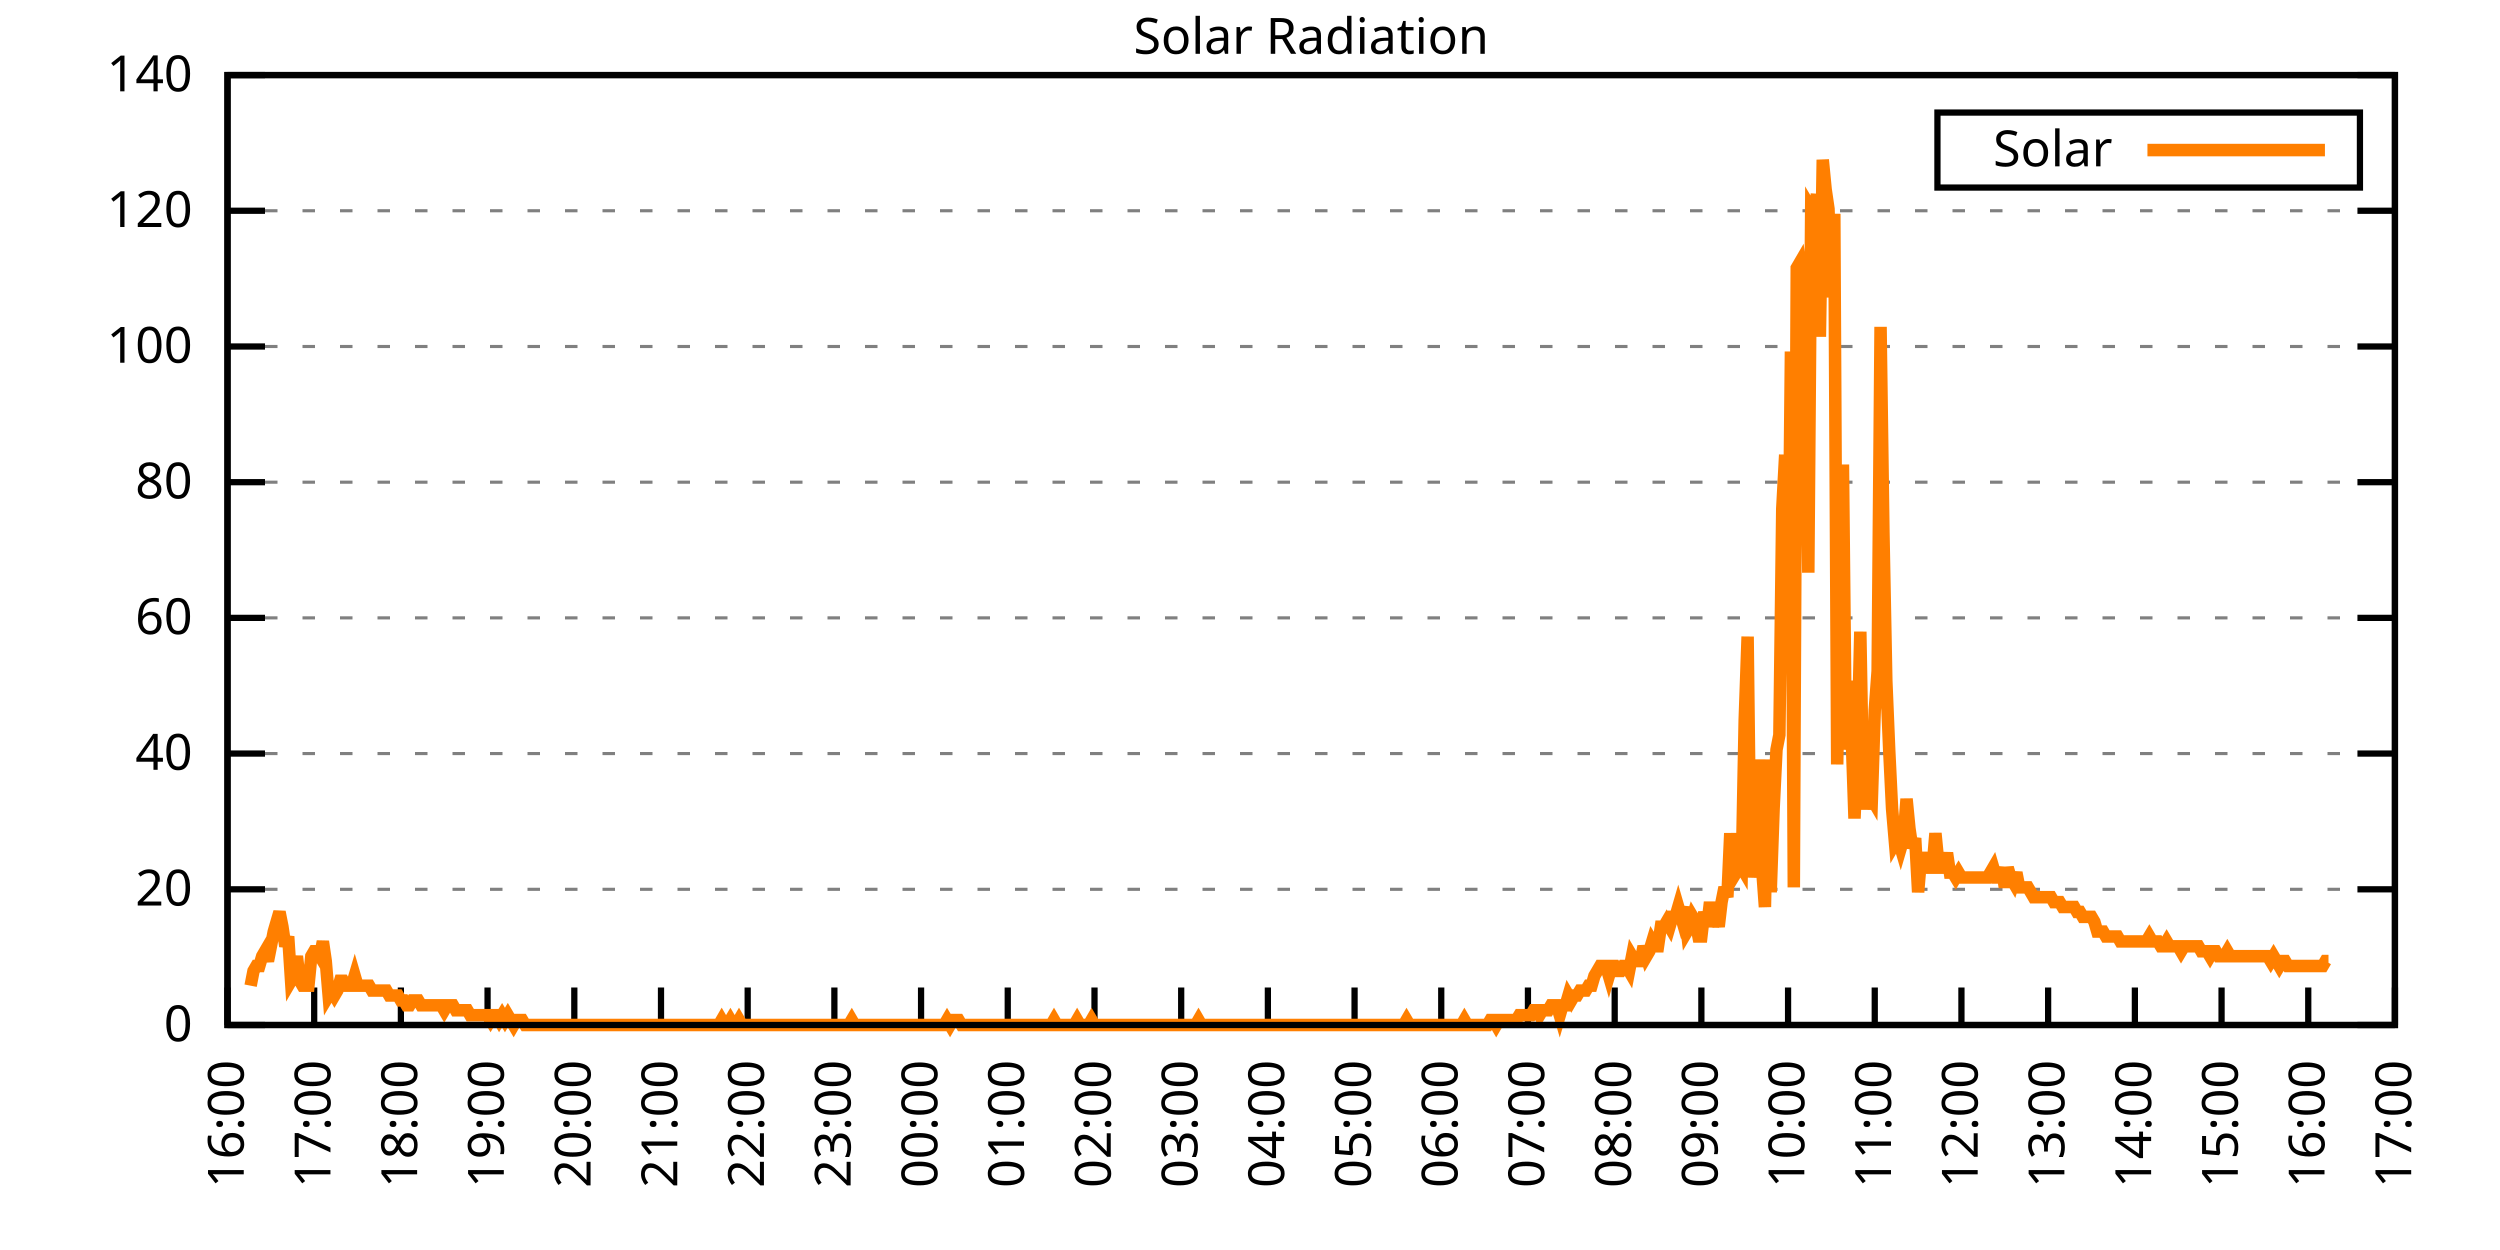
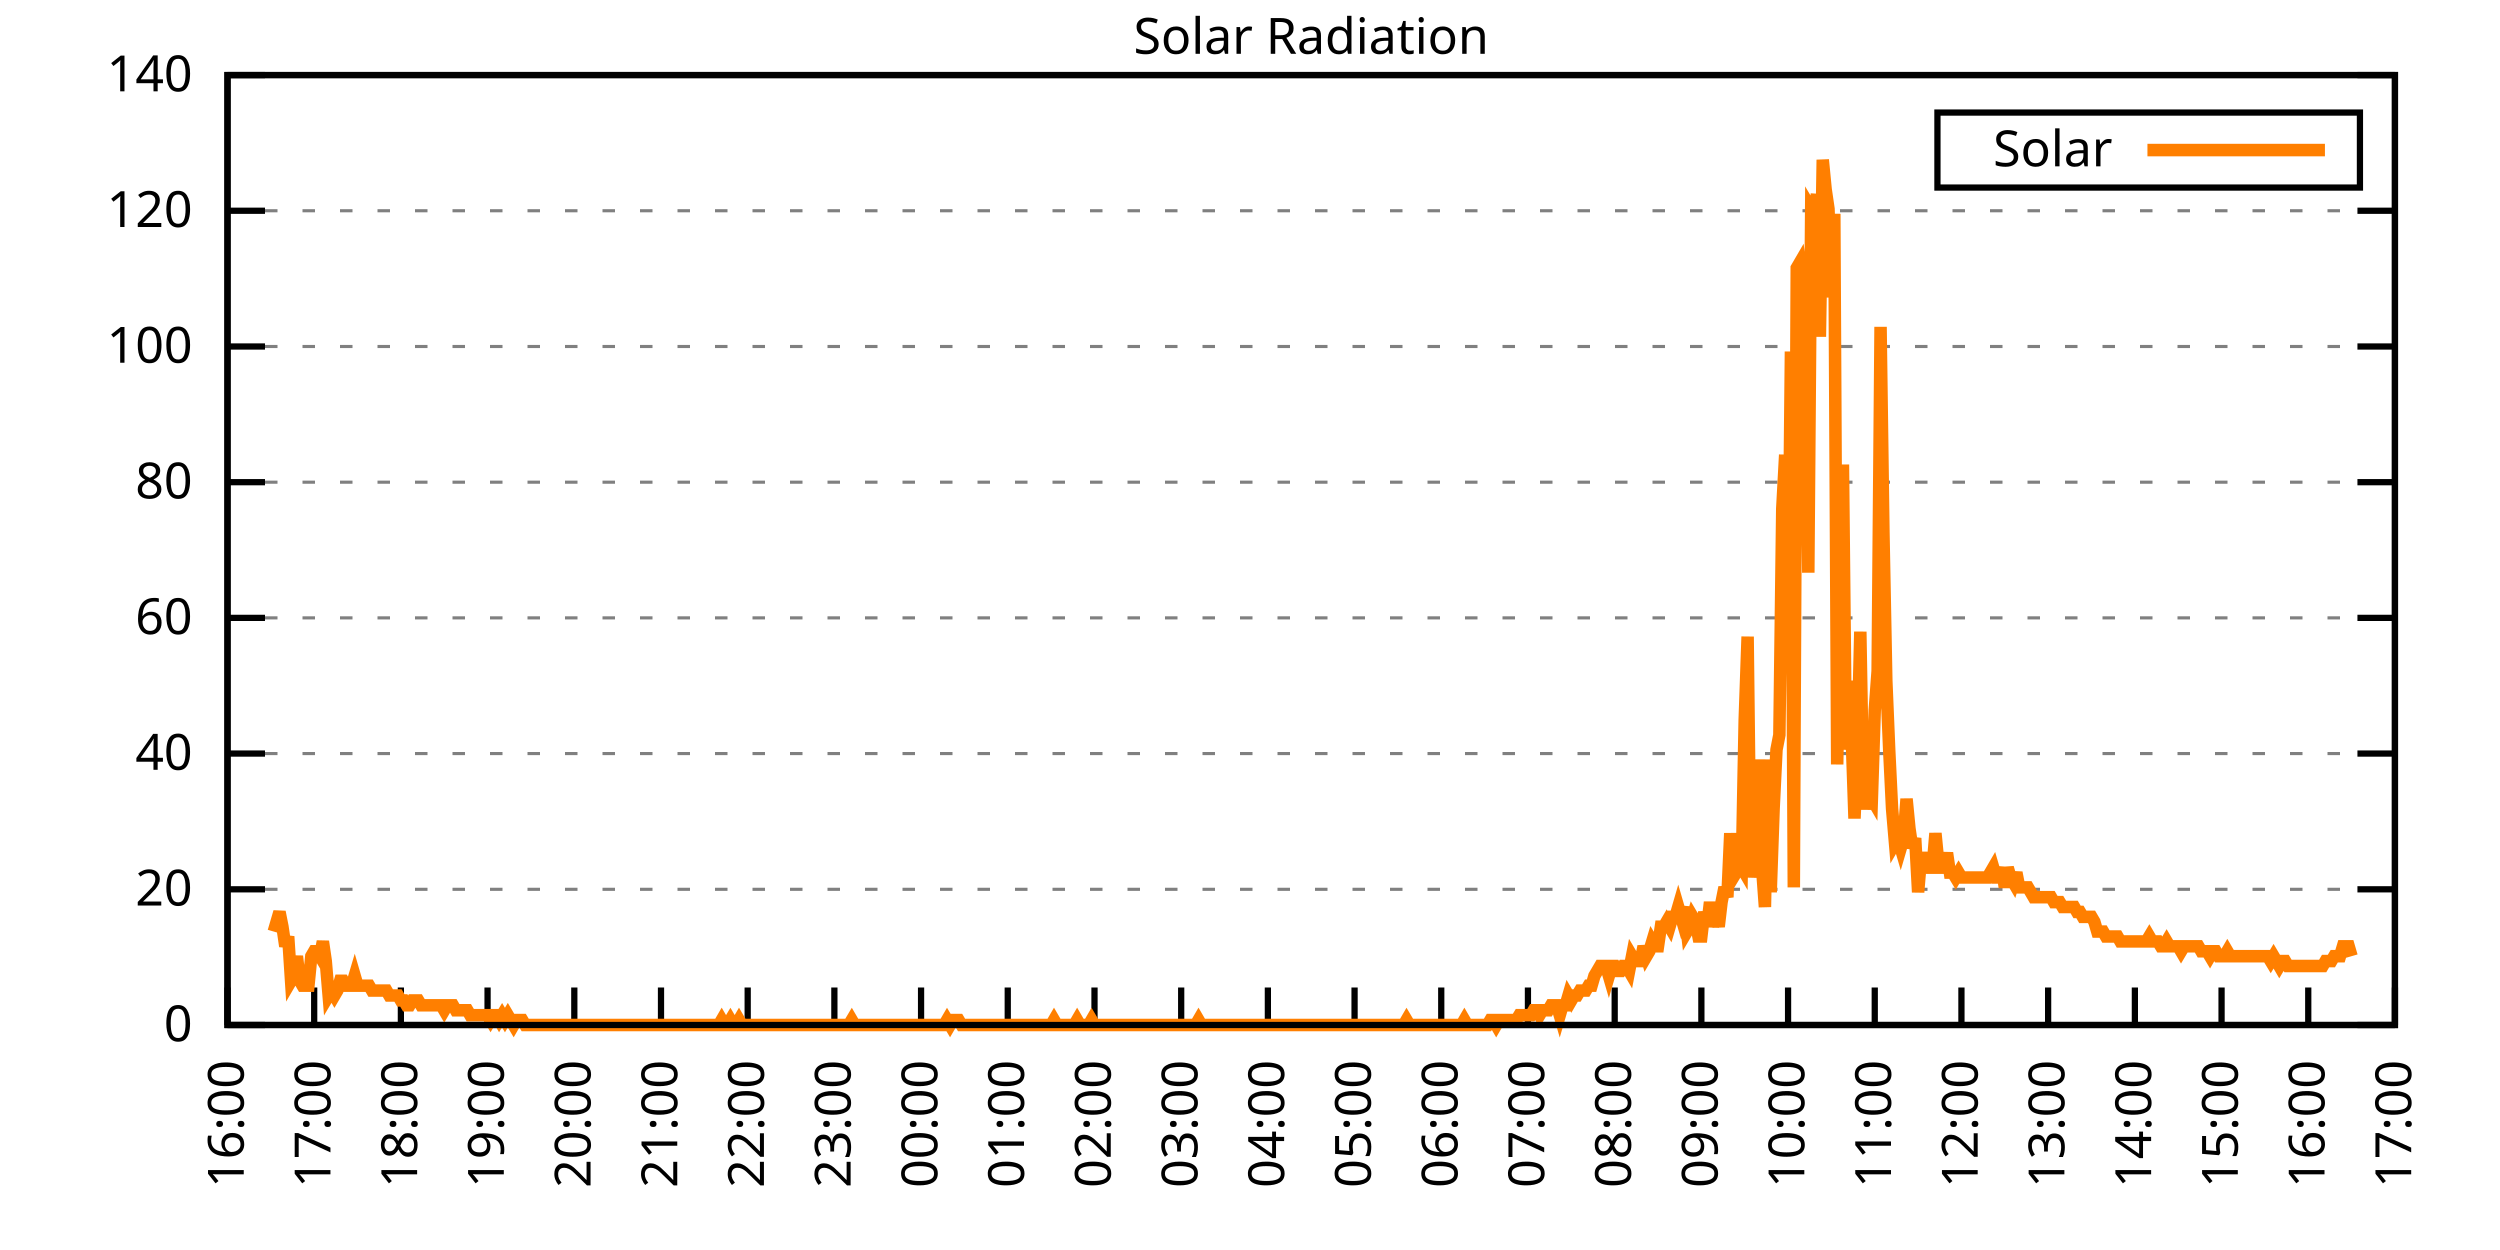
<svg xmlns="http://www.w3.org/2000/svg" xmlns:xlink="http://www.w3.org/1999/xlink" width="400" height="200" viewBox="0 0 400 200">
  <g id="gnuplot_canvas">
    <rect x="0" y="0" width="400" height="200" fill="none" />
    <defs>
      <circle id="gpDot" r="0.5" stroke-width="0.5" stroke="currentColor" />
      <path id="gpPt0" stroke-width="0.333" stroke="currentColor" d="M-1,0 h2 M0,-1 v2" />
      <path id="gpPt1" stroke-width="0.333" stroke="currentColor" d="M-1,-1 L1,1 M1,-1 L-1,1" />
      <path id="gpPt2" stroke-width="0.333" stroke="currentColor" d="M-1,0 L1,0 M0,-1 L0,1 M-1,-1 L1,1 M-1,1 L1,-1" />
      <rect id="gpPt3" stroke-width="0.333" stroke="currentColor" x="-1" y="-1" width="2" height="2" />
      <rect id="gpPt4" stroke-width="0.333" stroke="currentColor" fill="currentColor" x="-1" y="-1" width="2" height="2" />
      <circle id="gpPt5" stroke-width="0.333" stroke="currentColor" cx="0" cy="0" r="1" />
      <use xlink:href="#gpPt5" id="gpPt6" fill="currentColor" stroke="none" />
      <path id="gpPt7" stroke-width="0.333" stroke="currentColor" d="M0,-1.33 L-1.33,0.67 L1.33,0.67 z" />
      <use xlink:href="#gpPt7" id="gpPt8" fill="currentColor" stroke="none" />
      <use xlink:href="#gpPt7" id="gpPt9" stroke="currentColor" transform="rotate(180)" />
      <use xlink:href="#gpPt9" id="gpPt10" fill="currentColor" stroke="none" />
      <use xlink:href="#gpPt3" id="gpPt11" stroke="currentColor" transform="rotate(45)" />
      <use xlink:href="#gpPt11" id="gpPt12" fill="currentColor" stroke="none" />
      <path id="gpPt13" stroke-width="0.333" stroke="currentColor" d="M0,1.330 L1.265,0.411 L0.782,-1.067 L-0.782,-1.076 L-1.265,0.411 z" />
      <use xlink:href="#gpPt13" id="gpPt14" fill="currentColor" stroke="none" />
      <filter id="textbox" filterUnits="objectBoundingBox" x="0" y="0" height="1" width="1">
        <feFlood flood-color="white" flood-opacity="1" result="bgnd" />
        <feComposite in="SourceGraphic" in2="bgnd" operator="atop" />
      </filter>
      <filter id="greybox" filterUnits="objectBoundingBox" x="0" y="0" height="1" width="1">
        <feFlood flood-color="lightgrey" flood-opacity="1" result="grey" />
        <feComposite in="SourceGraphic" in2="grey" operator="atop" />
      </filter>
    </defs>
    <g fill="none" color="white" stroke="currentColor" stroke-width="1.00" stroke-linecap="butt" stroke-linejoin="miter">
</g>
    <g fill="none" color="black" stroke="currentColor" stroke-width="1.00" stroke-linecap="butt" stroke-linejoin="miter">
      <g stroke="none" shape-rendering="crispEdges">
        <polygon fill="rgb(255, 255, 255)" points="36.40,164.00 383.18,164.00 383.18,12.02 36.40,12.02 " />
      </g>
    </g>
    <g fill="none" color="black" stroke="currentColor" stroke-width="1.00" stroke-linecap="butt" stroke-linejoin="miter">
</g>
    <g fill="none" color="black" stroke="black" stroke-width="0.50" stroke-linecap="butt" stroke-linejoin="miter">
</g>
    <g fill="none" color="gray" stroke="currentColor" stroke-width="0.50" stroke-linecap="butt" stroke-linejoin="miter">
      <path stroke="gray" stroke-dasharray="2,4" class="gridline" d="M36.40,164.00 L383.19,164.00  " />
    </g>
    <g fill="none" color="gray" stroke="gray" stroke-width="1.00" stroke-linecap="butt" stroke-linejoin="miter">
</g>
    <g fill="none" color="black" stroke="currentColor" stroke-width="1.00" stroke-linecap="butt" stroke-linejoin="miter">
      <path stroke="black" d="M36.40,164.00 L42.40,164.00 M383.19,164.00 L377.19,164.00  " />
      <g transform="translate(30.80,166.60)" stroke="none" fill="black" font-family="Sans" font-size="8.00" text-anchor="end">
        <text>
          <tspan font-family="Sans"> 0</tspan>
        </text>
      </g>
    </g>
    <g fill="none" color="black" stroke="currentColor" stroke-width="1.00" stroke-linecap="butt" stroke-linejoin="miter">
</g>
    <g fill="none" color="black" stroke="black" stroke-width="0.50" stroke-linecap="butt" stroke-linejoin="miter">
</g>
    <g fill="none" color="gray" stroke="currentColor" stroke-width="0.50" stroke-linecap="butt" stroke-linejoin="miter">
      <path stroke="gray" stroke-dasharray="2,4" class="gridline" d="M36.40,142.29 L383.19,142.29  " />
    </g>
    <g fill="none" color="gray" stroke="gray" stroke-width="1.00" stroke-linecap="butt" stroke-linejoin="miter">
</g>
    <g fill="none" color="black" stroke="currentColor" stroke-width="1.00" stroke-linecap="butt" stroke-linejoin="miter">
      <path stroke="black" d="M36.40,142.29 L42.40,142.29 M383.19,142.29 L377.19,142.29  " />
      <g transform="translate(30.80,144.89)" stroke="none" fill="black" font-family="Sans" font-size="8.00" text-anchor="end">
        <text>
          <tspan font-family="Sans"> 20</tspan>
        </text>
      </g>
    </g>
    <g fill="none" color="black" stroke="currentColor" stroke-width="1.00" stroke-linecap="butt" stroke-linejoin="miter">
</g>
    <g fill="none" color="black" stroke="black" stroke-width="0.50" stroke-linecap="butt" stroke-linejoin="miter">
</g>
    <g fill="none" color="gray" stroke="currentColor" stroke-width="0.50" stroke-linecap="butt" stroke-linejoin="miter">
      <path stroke="gray" stroke-dasharray="2,4" class="gridline" d="M36.40,120.57 L383.19,120.57  " />
    </g>
    <g fill="none" color="gray" stroke="gray" stroke-width="1.00" stroke-linecap="butt" stroke-linejoin="miter">
</g>
    <g fill="none" color="black" stroke="currentColor" stroke-width="1.00" stroke-linecap="butt" stroke-linejoin="miter">
      <path stroke="black" d="M36.40,120.57 L42.40,120.57 M383.19,120.57 L377.19,120.57  " />
      <g transform="translate(30.80,123.17)" stroke="none" fill="black" font-family="Sans" font-size="8.00" text-anchor="end">
        <text>
          <tspan font-family="Sans"> 40</tspan>
        </text>
      </g>
    </g>
    <g fill="none" color="black" stroke="currentColor" stroke-width="1.00" stroke-linecap="butt" stroke-linejoin="miter">
</g>
    <g fill="none" color="black" stroke="black" stroke-width="0.50" stroke-linecap="butt" stroke-linejoin="miter">
</g>
    <g fill="none" color="gray" stroke="currentColor" stroke-width="0.50" stroke-linecap="butt" stroke-linejoin="miter">
      <path stroke="gray" stroke-dasharray="2,4" class="gridline" d="M36.40,98.86 L383.19,98.86  " />
    </g>
    <g fill="none" color="gray" stroke="gray" stroke-width="1.00" stroke-linecap="butt" stroke-linejoin="miter">
</g>
    <g fill="none" color="black" stroke="currentColor" stroke-width="1.00" stroke-linecap="butt" stroke-linejoin="miter">
      <path stroke="black" d="M36.40,98.86 L42.40,98.86 M383.19,98.86 L377.19,98.86  " />
      <g transform="translate(30.80,101.46)" stroke="none" fill="black" font-family="Sans" font-size="8.00" text-anchor="end">
        <text>
          <tspan font-family="Sans"> 60</tspan>
        </text>
      </g>
    </g>
    <g fill="none" color="black" stroke="currentColor" stroke-width="1.00" stroke-linecap="butt" stroke-linejoin="miter">
</g>
    <g fill="none" color="black" stroke="black" stroke-width="0.50" stroke-linecap="butt" stroke-linejoin="miter">
</g>
    <g fill="none" color="gray" stroke="currentColor" stroke-width="0.50" stroke-linecap="butt" stroke-linejoin="miter">
      <path stroke="gray" stroke-dasharray="2,4" class="gridline" d="M36.40,77.15 L383.19,77.15  " />
    </g>
    <g fill="none" color="gray" stroke="gray" stroke-width="1.00" stroke-linecap="butt" stroke-linejoin="miter">
</g>
    <g fill="none" color="black" stroke="currentColor" stroke-width="1.00" stroke-linecap="butt" stroke-linejoin="miter">
      <path stroke="black" d="M36.40,77.15 L42.40,77.15 M383.19,77.15 L377.19,77.15  " />
      <g transform="translate(30.80,79.75)" stroke="none" fill="black" font-family="Sans" font-size="8.00" text-anchor="end">
        <text>
          <tspan font-family="Sans"> 80</tspan>
        </text>
      </g>
    </g>
    <g fill="none" color="black" stroke="currentColor" stroke-width="1.00" stroke-linecap="butt" stroke-linejoin="miter">
</g>
    <g fill="none" color="black" stroke="black" stroke-width="0.50" stroke-linecap="butt" stroke-linejoin="miter">
</g>
    <g fill="none" color="gray" stroke="currentColor" stroke-width="0.50" stroke-linecap="butt" stroke-linejoin="miter">
      <path stroke="gray" stroke-dasharray="2,4" class="gridline" d="M36.40,55.44 L383.19,55.44  " />
    </g>
    <g fill="none" color="gray" stroke="gray" stroke-width="1.00" stroke-linecap="butt" stroke-linejoin="miter">
</g>
    <g fill="none" color="black" stroke="currentColor" stroke-width="1.00" stroke-linecap="butt" stroke-linejoin="miter">
      <path stroke="black" d="M36.40,55.44 L42.40,55.44 M383.19,55.44 L377.19,55.44  " />
      <g transform="translate(30.80,58.04)" stroke="none" fill="black" font-family="Sans" font-size="8.00" text-anchor="end">
        <text>
          <tspan font-family="Sans"> 100</tspan>
        </text>
      </g>
    </g>
    <g fill="none" color="black" stroke="currentColor" stroke-width="1.00" stroke-linecap="butt" stroke-linejoin="miter">
</g>
    <g fill="none" color="black" stroke="black" stroke-width="0.50" stroke-linecap="butt" stroke-linejoin="miter">
</g>
    <g fill="none" color="gray" stroke="currentColor" stroke-width="0.50" stroke-linecap="butt" stroke-linejoin="miter">
      <path stroke="gray" stroke-dasharray="2,4" class="gridline" d="M36.40,33.72 L383.19,33.72  " />
    </g>
    <g fill="none" color="gray" stroke="gray" stroke-width="1.00" stroke-linecap="butt" stroke-linejoin="miter">
</g>
    <g fill="none" color="black" stroke="currentColor" stroke-width="1.00" stroke-linecap="butt" stroke-linejoin="miter">
      <path stroke="black" d="M36.40,33.72 L42.40,33.72 M383.19,33.72 L377.19,33.72  " />
      <g transform="translate(30.80,36.32)" stroke="none" fill="black" font-family="Sans" font-size="8.00" text-anchor="end">
        <text>
          <tspan font-family="Sans"> 120</tspan>
        </text>
      </g>
    </g>
    <g fill="none" color="black" stroke="currentColor" stroke-width="1.00" stroke-linecap="butt" stroke-linejoin="miter">
</g>
    <g fill="none" color="black" stroke="black" stroke-width="0.50" stroke-linecap="butt" stroke-linejoin="miter">
</g>
    <g fill="none" color="gray" stroke="currentColor" stroke-width="0.50" stroke-linecap="butt" stroke-linejoin="miter">
      <path stroke="gray" stroke-dasharray="2,4" class="gridline" d="M36.40,12.01 L383.19,12.01  " />
    </g>
    <g fill="none" color="gray" stroke="gray" stroke-width="1.00" stroke-linecap="butt" stroke-linejoin="miter">
</g>
    <g fill="none" color="black" stroke="currentColor" stroke-width="1.00" stroke-linecap="butt" stroke-linejoin="miter">
      <path stroke="black" d="M36.40,12.01 L42.40,12.01 M383.19,12.01 L377.19,12.01  " />
      <g transform="translate(30.80,14.61)" stroke="none" fill="black" font-family="Sans" font-size="8.00" text-anchor="end">
        <text>
          <tspan font-family="Sans"> 140</tspan>
        </text>
      </g>
    </g>
    <g fill="none" color="black" stroke="currentColor" stroke-width="1.00" stroke-linecap="butt" stroke-linejoin="miter">
      <path stroke="black" d="M36.40,164.00 L36.40,158.00  " />
      <g transform="translate(39.00,169.60) rotate(270.00)" stroke="none" fill="black" font-family="Sans" font-size="8.00" text-anchor="end">
        <text>
          <tspan font-family="Sans">16:00</tspan>
        </text>
      </g>
    </g>
    <g fill="none" color="black" stroke="currentColor" stroke-width="1.00" stroke-linecap="butt" stroke-linejoin="miter">
      <path stroke="black" d="M50.27,164.00 L50.27,158.00  " />
      <g transform="translate(52.87,169.60) rotate(270.00)" stroke="none" fill="black" font-family="Sans" font-size="8.00" text-anchor="end">
        <text>
          <tspan font-family="Sans">17:00</tspan>
        </text>
      </g>
    </g>
    <g fill="none" color="black" stroke="currentColor" stroke-width="1.00" stroke-linecap="butt" stroke-linejoin="miter">
      <path stroke="black" d="M64.14,164.00 L64.14,158.00  " />
      <g transform="translate(66.74,169.60) rotate(270.00)" stroke="none" fill="black" font-family="Sans" font-size="8.00" text-anchor="end">
        <text>
          <tspan font-family="Sans">18:00</tspan>
        </text>
      </g>
    </g>
    <g fill="none" color="black" stroke="currentColor" stroke-width="1.00" stroke-linecap="butt" stroke-linejoin="miter">
      <path stroke="black" d="M78.01,164.00 L78.01,158.00  " />
      <g transform="translate(80.61,169.60) rotate(270.00)" stroke="none" fill="black" font-family="Sans" font-size="8.00" text-anchor="end">
        <text>
          <tspan font-family="Sans">19:00</tspan>
        </text>
      </g>
    </g>
    <g fill="none" color="black" stroke="currentColor" stroke-width="1.00" stroke-linecap="butt" stroke-linejoin="miter">
      <path stroke="black" d="M91.89,164.00 L91.89,158.00  " />
      <g transform="translate(94.49,169.60) rotate(270.00)" stroke="none" fill="black" font-family="Sans" font-size="8.00" text-anchor="end">
        <text>
          <tspan font-family="Sans">20:00</tspan>
        </text>
      </g>
    </g>
    <g fill="none" color="black" stroke="currentColor" stroke-width="1.00" stroke-linecap="butt" stroke-linejoin="miter">
      <path stroke="black" d="M105.76,164.00 L105.76,158.00  " />
      <g transform="translate(108.36,169.60) rotate(270.00)" stroke="none" fill="black" font-family="Sans" font-size="8.00" text-anchor="end">
        <text>
          <tspan font-family="Sans">21:00</tspan>
        </text>
      </g>
    </g>
    <g fill="none" color="black" stroke="currentColor" stroke-width="1.00" stroke-linecap="butt" stroke-linejoin="miter">
      <path stroke="black" d="M119.63,164.00 L119.63,158.00  " />
      <g transform="translate(122.23,169.60) rotate(270.00)" stroke="none" fill="black" font-family="Sans" font-size="8.00" text-anchor="end">
        <text>
          <tspan font-family="Sans">22:00</tspan>
        </text>
      </g>
    </g>
    <g fill="none" color="black" stroke="currentColor" stroke-width="1.00" stroke-linecap="butt" stroke-linejoin="miter">
      <path stroke="black" d="M133.50,164.00 L133.50,158.00  " />
      <g transform="translate(136.10,169.60) rotate(270.00)" stroke="none" fill="black" font-family="Sans" font-size="8.00" text-anchor="end">
        <text>
          <tspan font-family="Sans">23:00</tspan>
        </text>
      </g>
    </g>
    <g fill="none" color="black" stroke="currentColor" stroke-width="1.00" stroke-linecap="butt" stroke-linejoin="miter">
      <path stroke="black" d="M147.37,164.00 L147.37,158.00  " />
      <g transform="translate(149.97,169.60) rotate(270.00)" stroke="none" fill="black" font-family="Sans" font-size="8.00" text-anchor="end">
        <text>
          <tspan font-family="Sans">00:00</tspan>
        </text>
      </g>
    </g>
    <g fill="none" color="black" stroke="currentColor" stroke-width="1.00" stroke-linecap="butt" stroke-linejoin="miter">
      <path stroke="black" d="M161.24,164.00 L161.24,158.00  " />
      <g transform="translate(163.84,169.60) rotate(270.00)" stroke="none" fill="black" font-family="Sans" font-size="8.00" text-anchor="end">
        <text>
          <tspan font-family="Sans">01:00</tspan>
        </text>
      </g>
    </g>
    <g fill="none" color="black" stroke="currentColor" stroke-width="1.00" stroke-linecap="butt" stroke-linejoin="miter">
      <path stroke="black" d="M175.12,164.00 L175.12,158.00  " />
      <g transform="translate(177.72,169.60) rotate(270.00)" stroke="none" fill="black" font-family="Sans" font-size="8.00" text-anchor="end">
        <text>
          <tspan font-family="Sans">02:00</tspan>
        </text>
      </g>
    </g>
    <g fill="none" color="black" stroke="currentColor" stroke-width="1.00" stroke-linecap="butt" stroke-linejoin="miter">
      <path stroke="black" d="M188.99,164.00 L188.99,158.00  " />
      <g transform="translate(191.59,169.60) rotate(270.00)" stroke="none" fill="black" font-family="Sans" font-size="8.00" text-anchor="end">
        <text>
          <tspan font-family="Sans">03:00</tspan>
        </text>
      </g>
    </g>
    <g fill="none" color="black" stroke="currentColor" stroke-width="1.00" stroke-linecap="butt" stroke-linejoin="miter">
      <path stroke="black" d="M202.86,164.00 L202.86,158.00  " />
      <g transform="translate(205.46,169.60) rotate(270.00)" stroke="none" fill="black" font-family="Sans" font-size="8.00" text-anchor="end">
        <text>
          <tspan font-family="Sans">04:00</tspan>
        </text>
      </g>
    </g>
    <g fill="none" color="black" stroke="currentColor" stroke-width="1.00" stroke-linecap="butt" stroke-linejoin="miter">
      <path stroke="black" d="M216.73,164.00 L216.73,158.00  " />
      <g transform="translate(219.33,169.60) rotate(270.00)" stroke="none" fill="black" font-family="Sans" font-size="8.00" text-anchor="end">
        <text>
          <tspan font-family="Sans">05:00</tspan>
        </text>
      </g>
    </g>
    <g fill="none" color="black" stroke="currentColor" stroke-width="1.00" stroke-linecap="butt" stroke-linejoin="miter">
      <path stroke="black" d="M230.60,164.00 L230.60,158.00  " />
      <g transform="translate(233.20,169.60) rotate(270.00)" stroke="none" fill="black" font-family="Sans" font-size="8.00" text-anchor="end">
        <text>
          <tspan font-family="Sans">06:00</tspan>
        </text>
      </g>
    </g>
    <g fill="none" color="black" stroke="currentColor" stroke-width="1.00" stroke-linecap="butt" stroke-linejoin="miter">
      <path stroke="black" d="M244.47,164.00 L244.47,158.00  " />
      <g transform="translate(247.07,169.60) rotate(270.00)" stroke="none" fill="black" font-family="Sans" font-size="8.00" text-anchor="end">
        <text>
          <tspan font-family="Sans">07:00</tspan>
        </text>
      </g>
    </g>
    <g fill="none" color="black" stroke="currentColor" stroke-width="1.00" stroke-linecap="butt" stroke-linejoin="miter">
      <path stroke="black" d="M258.35,164.00 L258.35,158.00  " />
      <g transform="translate(260.95,169.60) rotate(270.00)" stroke="none" fill="black" font-family="Sans" font-size="8.00" text-anchor="end">
        <text>
          <tspan font-family="Sans">08:00</tspan>
        </text>
      </g>
    </g>
    <g fill="none" color="black" stroke="currentColor" stroke-width="1.00" stroke-linecap="butt" stroke-linejoin="miter">
      <path stroke="black" d="M272.22,164.00 L272.22,158.00  " />
      <g transform="translate(274.82,169.60) rotate(270.00)" stroke="none" fill="black" font-family="Sans" font-size="8.00" text-anchor="end">
        <text>
          <tspan font-family="Sans">09:00</tspan>
        </text>
      </g>
    </g>
    <g fill="none" color="black" stroke="currentColor" stroke-width="1.00" stroke-linecap="butt" stroke-linejoin="miter">
      <path stroke="black" d="M286.09,164.00 L286.09,158.00  " />
      <g transform="translate(288.69,169.60) rotate(270.00)" stroke="none" fill="black" font-family="Sans" font-size="8.00" text-anchor="end">
        <text>
          <tspan font-family="Sans">10:00</tspan>
        </text>
      </g>
    </g>
    <g fill="none" color="black" stroke="currentColor" stroke-width="1.00" stroke-linecap="butt" stroke-linejoin="miter">
      <path stroke="black" d="M299.96,164.00 L299.96,158.00  " />
      <g transform="translate(302.56,169.60) rotate(270.00)" stroke="none" fill="black" font-family="Sans" font-size="8.00" text-anchor="end">
        <text>
          <tspan font-family="Sans">11:00</tspan>
        </text>
      </g>
    </g>
    <g fill="none" color="black" stroke="currentColor" stroke-width="1.00" stroke-linecap="butt" stroke-linejoin="miter">
      <path stroke="black" d="M313.83,164.00 L313.83,158.00  " />
      <g transform="translate(316.43,169.60) rotate(270.00)" stroke="none" fill="black" font-family="Sans" font-size="8.00" text-anchor="end">
        <text>
          <tspan font-family="Sans">12:00</tspan>
        </text>
      </g>
    </g>
    <g fill="none" color="black" stroke="currentColor" stroke-width="1.00" stroke-linecap="butt" stroke-linejoin="miter">
      <path stroke="black" d="M327.70,164.00 L327.70,158.00  " />
      <g transform="translate(330.30,169.60) rotate(270.00)" stroke="none" fill="black" font-family="Sans" font-size="8.00" text-anchor="end">
        <text>
          <tspan font-family="Sans">13:00</tspan>
        </text>
      </g>
    </g>
    <g fill="none" color="black" stroke="currentColor" stroke-width="1.00" stroke-linecap="butt" stroke-linejoin="miter">
      <path stroke="black" d="M341.58,164.00 L341.58,158.00  " />
      <g transform="translate(344.18,169.60) rotate(270.00)" stroke="none" fill="black" font-family="Sans" font-size="8.00" text-anchor="end">
        <text>
          <tspan font-family="Sans">14:00</tspan>
        </text>
      </g>
    </g>
    <g fill="none" color="black" stroke="currentColor" stroke-width="1.00" stroke-linecap="butt" stroke-linejoin="miter">
      <path stroke="black" d="M355.45,164.00 L355.45,158.00  " />
      <g transform="translate(358.05,169.60) rotate(270.00)" stroke="none" fill="black" font-family="Sans" font-size="8.00" text-anchor="end">
        <text>
          <tspan font-family="Sans">15:00</tspan>
        </text>
      </g>
    </g>
    <g fill="none" color="black" stroke="currentColor" stroke-width="1.00" stroke-linecap="butt" stroke-linejoin="miter">
      <path stroke="black" d="M369.32,164.00 L369.32,158.00  " />
      <g transform="translate(371.92,169.60) rotate(270.00)" stroke="none" fill="black" font-family="Sans" font-size="8.00" text-anchor="end">
        <text>
          <tspan font-family="Sans">16:00</tspan>
        </text>
      </g>
    </g>
    <g fill="none" color="black" stroke="currentColor" stroke-width="1.00" stroke-linecap="butt" stroke-linejoin="miter">
      <path stroke="black" d="M383.19,164.00 L383.19,158.00  " />
      <g transform="translate(385.79,169.60) rotate(270.00)" stroke="none" fill="black" font-family="Sans" font-size="8.00" text-anchor="end">
        <text>
          <tspan font-family="Sans">17:00</tspan>
        </text>
      </g>
    </g>
    <g fill="none" color="black" stroke="currentColor" stroke-width="1.00" stroke-linecap="butt" stroke-linejoin="miter">
</g>
    <g fill="none" color="black" stroke="currentColor" stroke-width="1.00" stroke-linecap="butt" stroke-linejoin="miter">
      <path stroke="black" d="M36.40,12.01 L36.40,164.00 L383.19,164.00 L383.19,12.01 L36.40,12.01 Z  " />
    </g>
    <g fill="none" color="black" stroke="currentColor" stroke-width="1.00" stroke-linecap="butt" stroke-linejoin="miter">
</g>
    <g fill="none" color="black" stroke="currentColor" stroke-width="1.00" stroke-linecap="butt" stroke-linejoin="miter">
      <path stroke="black" d="M309.99,30.01 L309.99,18.01 L377.59,18.01 L377.59,30.01 L309.99,30.01 Z  " />
    </g>
    <g id="Solar_Radiation_plot_1">
      <g fill="none" color="white" stroke="black" stroke-width="2.00" stroke-linecap="butt" stroke-linejoin="miter">
</g>
      <g fill="none" color="black" stroke="currentColor" stroke-width="2.00" stroke-linecap="butt" stroke-linejoin="miter">
        <g transform="translate(337.99,26.61)" stroke="none" fill="black" font-family="Sans" font-size="8.00" text-anchor="end">
          <text>
            <tspan font-family="Sans">Solar</tspan>
          </text>
        </g>
      </g>
      <g fill="none" color="black" stroke="currentColor" stroke-width="2.00" stroke-linecap="butt" stroke-linejoin="miter">
-         <path stroke="rgb(255, 127,   0)" d="M343.59,24.01 L371.99,24.01 M40.10,157.71 L40.56,155.35 L41.02,154.56 L41.49,154.56 L41.95,152.99 L42.41,152.20   L42.87,153.77 L43.34,151.41 L43.80,149.05 L44.26,147.48 L44.72,145.91 L45.19,148.27 L45.65,151.41 L46.11,149.84   L46.57,156.92 L47.03,156.13 L47.50,152.99 L47.96,156.92 L48.42,157.71 L48.88,157.71 L49.35,157.71 L49.81,152.99   L50.27,152.20 L50.73,152.20 L51.20,152.99 L51.66,150.63 L52.12,153.77 L52.58,159.28 L53.05,158.49 L53.51,159.28   L53.97,158.49 L54.43,156.92 L54.90,156.92 L55.36,157.71 L55.82,157.71 L56.28,157.71 L56.75,156.13 L57.21,157.71   L57.67,157.71 L58.13,157.71 L58.59,157.71 L59.06,157.71 L59.52,158.49 L59.98,158.49 L60.44,158.49 L60.91,158.49   L61.37,158.49 L61.83,158.49 L62.29,159.28 L62.76,159.28 L63.22,159.28 L63.68,159.28 L64.14,160.07 L64.61,160.07   L65.07,160.85 L65.53,160.85 L65.99,160.07 L66.46,160.07 L66.92,160.07 L67.38,160.85 L67.84,160.85 L68.30,160.85   L68.54,160.85 L69.23,160.85 L69.69,160.85 L70.15,160.85 L70.62,160.85 L71.08,161.64 L71.54,160.85 L72.00,160.85   L72.47,160.85 L72.93,161.64 L73.39,161.64 L73.85,161.64 L74.32,161.64 L74.78,161.64 L75.24,162.43 L75.70,162.43   L76.17,162.43 L76.63,162.43 L77.09,162.43 L77.55,162.43 L78.01,162.43 L78.48,163.21 L78.94,162.43 L79.40,162.43   L79.86,163.21 L80.33,162.43 L80.79,163.21 L81.25,162.43 L81.71,163.21 L82.18,164.00 L82.64,163.21 L83.10,163.21   L83.56,163.21 L84.03,164.00 L84.49,164.00 L84.95,164.00 L85.41,164.00 L85.88,164.00 L86.34,164.00 L86.80,164.00   L87.26,164.00 L87.72,164.00 L88.19,164.00 L88.65,164.00 L89.11,164.00 L89.57,164.00 L90.04,164.00 L90.50,164.00   L90.96,164.00 L91.42,164.00 L91.89,164.00 L92.35,164.00 L92.81,164.00 L93.27,164.00 L93.74,164.00 L94.20,164.00   L94.66,164.00 L95.12,164.00 L95.59,164.00 L96.05,164.00 L96.51,164.00 L96.97,164.00 L97.44,164.00 L97.90,164.00   L98.36,164.00 L98.82,164.00 L99.28,164.00 L99.75,164.00 L100.21,164.00 L100.67,164.00 L101.13,164.00 L101.60,164.00   L102.06,164.00 L102.52,164.00 L102.98,164.00 L103.45,164.00 L103.91,164.00 L104.37,164.00 L104.83,164.00 L105.30,164.00   L105.76,164.00 L106.22,164.00 L106.68,164.00 L107.15,164.00 L107.61,164.00 L108.07,164.00 L108.53,164.00 L108.99,164.00   L109.46,164.00 L109.92,164.00 L110.38,164.00 L110.84,164.00 L111.31,164.00 L111.77,164.00 L112.23,164.00 L112.69,164.00   L113.16,164.00 L113.62,164.00 L114.08,164.00 L114.54,164.00 L115.01,164.00 L115.47,163.21 L115.93,164.00 L116.39,164.00   L116.86,163.21 L117.32,164.00 L117.78,164.00 L118.24,163.21 L118.70,164.00 L119.17,164.00 L119.63,164.00 L120.09,164.00   L120.55,164.00 L121.02,164.00 L121.48,164.00 L121.94,164.00 L122.40,164.00 L122.87,164.00 L123.33,164.00 L123.79,164.00   L124.25,164.00 L124.72,164.00 L125.18,164.00 L125.64,164.00 L126.10,164.00 L126.57,164.00 L127.03,164.00 L127.49,164.00   L127.95,164.00 L128.41,164.00 L128.88,164.00 L129.34,164.00 L129.80,164.00 L130.26,164.00 L130.73,164.00 L131.19,164.00   L131.65,164.00 L132.11,164.00 L132.58,164.00 L133.04,164.00 L133.50,164.00 L133.96,164.00 L134.43,164.00 L134.89,164.00   L135.35,164.00 L135.81,164.00 L136.28,163.21 L136.74,164.00 L137.20,164.00 L137.66,164.00 L138.13,164.00 L138.59,164.00   L139.05,164.00 L139.51,164.00 L139.97,164.00 L140.44,164.00 L140.90,164.00 L141.36,164.00 L141.82,164.00 L142.29,164.00   L142.75,164.00 L143.21,164.00 L143.67,164.00 L144.14,164.00 L144.60,164.00 L145.06,164.00 L145.52,164.00 L145.99,164.00   L146.45,164.00 L146.91,164.00 L147.37,164.00 L147.84,164.00 L148.30,164.00 L148.76,164.00 L149.22,164.00 L149.68,164.00   L150.15,164.00 L150.61,164.00 L151.07,164.00 L151.53,163.21 L152.00,164.00 L152.46,163.21 L152.92,163.21 L153.38,163.21   L153.85,164.00 L154.31,164.00 L154.77,164.00 L155.23,164.00 L155.70,164.00 L156.16,164.00 L156.62,164.00 L157.08,164.00   L157.55,164.00 L158.01,164.00 L158.47,164.00 L158.93,164.00 L159.39,164.00 L159.86,164.00 L160.32,164.00 L160.78,164.00   L161.24,164.00 L161.71,164.00 L162.17,164.00 L162.63,164.00 L163.09,164.00 L163.56,164.00 L164.02,164.00 L164.48,164.00   L164.94,164.00 L165.41,164.00 L165.87,164.00 L166.33,164.00 L166.79,164.00 L167.26,164.00 L167.72,164.00 L168.18,164.00   L168.64,163.21 L169.10,164.00 L169.57,164.00 L170.03,164.00 L170.49,164.00 L170.95,164.00 L171.42,164.00 L171.88,164.00   L172.34,163.21 L172.80,164.00 L173.27,164.00 L173.73,164.00 L174.19,164.00 L174.65,163.21 L175.12,164.00 L175.58,164.00   L176.04,164.00 L176.50,164.00 L176.97,164.00 L177.43,164.00 L177.89,164.00 L178.35,164.00 L178.82,164.00 L179.28,164.00   L179.74,164.00 L180.20,164.00 L180.66,164.00 L181.13,164.00 L181.59,164.00 L182.05,164.00 L182.51,164.00 L182.98,164.00   L183.44,164.00 L183.90,164.00 L184.36,164.00 L184.83,164.00 L185.29,164.00 L185.75,164.00 L186.21,164.00 L186.68,164.00   L187.14,164.00 L187.60,164.00 L188.06,164.00 L188.53,164.00 L188.99,164.00 L189.45,164.00 L189.91,164.00 L190.37,164.00   L190.84,164.00 L191.30,164.00 L191.76,163.21 L192.22,164.00 L192.69,164.00 L193.15,164.00 L193.61,164.00 L194.07,164.00   L194.54,164.00 L195.00,164.00 L195.46,164.00 L195.92,164.00 L196.39,164.00 L196.85,164.00 L197.31,164.00 L197.77,164.00   L198.24,164.00 L198.70,164.00 L199.16,164.00 L199.62,164.00 L200.08,164.00 L200.55,164.00 L201.01,164.00 L201.47,164.00   L201.93,164.00 L202.40,164.00 L202.86,164.00 L203.32,164.00 L203.78,164.00 L204.25,164.00 L204.71,164.00 L205.17,164.00   L205.63,164.00 L206.10,164.00 L206.56,164.00 L207.02,164.00 L207.48,164.00 L207.95,164.00 L208.41,164.00 L208.87,164.00   L209.33,164.00 L209.80,164.00 L210.26,164.00 L210.72,164.00 L211.18,164.00 L211.64,164.00 L212.11,164.00 L212.57,164.00   L213.03,164.00 L213.49,164.00 L213.96,164.00 L214.42,164.00 L214.88,164.00 L215.34,164.00 L215.81,164.00 L216.27,164.00   L216.73,164.00 L217.19,164.00 L217.66,164.00 L218.12,164.00 L218.58,164.00 L219.04,164.00 L219.51,164.00 L219.97,164.00   L220.43,164.00 L220.89,164.00 L221.35,164.00 L221.82,164.00 L222.28,164.00 L222.74,164.00 L223.20,164.00 L223.67,164.00   L224.13,164.00 L224.59,164.00 L225.05,163.21 L225.52,164.00 L225.98,164.00 L226.44,164.00 L226.90,164.00 L227.37,164.00   L227.83,164.00 L228.29,164.00 L228.75,164.00 L229.22,164.00 L229.68,164.00 L230.14,164.00 L230.60,164.00 L231.06,164.00   L231.53,164.00 L231.99,164.00 L232.45,164.00 L232.91,164.00 L233.38,164.00 L233.84,164.00 L234.30,163.21 L234.76,164.00   L235.23,164.00 L235.69,164.00 L236.15,164.00 L236.61,164.00 L237.08,164.00 L237.54,164.00 L238.00,164.00 L238.46,163.21   L238.93,163.21 L239.39,164.00 L239.85,163.21 L240.31,163.21 L240.77,163.21 L241.24,163.21 L241.70,163.21 L242.16,163.21   L242.62,163.21 L243.09,162.43 L243.55,162.43 L244.01,162.43 L244.47,162.43 L244.94,162.43 L245.40,161.64 L245.86,161.64   L246.32,162.43 L246.79,161.64 L247.25,161.64 L247.71,161.64 L248.17,160.85 L248.64,160.85 L249.10,160.85 L249.56,162.43   L250.02,160.85 L250.49,160.85 L250.95,159.28 L251.41,160.07 L251.87,159.28 L252.33,159.28 L252.80,158.49 L253.26,158.49   L253.72,158.49 L254.18,157.71 L254.65,157.71 L255.11,156.13 L255.57,155.35 L256.03,154.56 L256.50,154.56 L256.96,154.56   L257.42,156.13 L257.88,154.56 L258.35,154.56 L258.81,155.35 L259.27,155.35 L259.73,154.56 L260.20,154.56 L260.66,155.35   L261.12,152.99 L261.58,153.77 L262.04,153.77 L262.51,153.77 L262.97,151.41 L263.43,152.99 L263.89,152.20 L264.36,150.63   L264.82,151.41 L265.28,151.41 L265.74,148.27 L266.21,148.27 L266.67,147.48 L267.13,148.27 L267.59,146.70 L268.06,146.70   L268.52,145.12 L268.98,146.70 L269.44,145.12 L269.91,149.05 L270.37,148.27 L270.83,146.70 L271.29,147.48 L271.75,149.84   L272.22,149.84 L272.68,145.91 L273.14,148.27 L273.60,144.34 L274.07,148.27 L274.53,145.91 L274.99,148.27 L275.45,144.34   L275.92,141.98 L276.38,143.55 L276.84,133.32 L277.30,140.40 L277.77,139.62 L278.23,138.04 L278.69,138.83 L279.15,115.23   L279.62,101.86 L280.08,140.40 L280.54,133.32 L281.00,135.68 L281.46,121.52 L281.93,138.83 L282.39,145.12 L282.85,121.52   L283.31,142.76 L283.78,129.39 L284.24,119.95 L284.70,117.59 L285.16,81.41 L285.63,72.76 L286.09,101.86 L286.55,56.24   L287.01,141.98 L287.48,42.87 L287.94,42.08 L288.40,46.01 L288.86,56.24 L289.33,91.63 L289.79,33.43 L290.25,34.21   L290.71,31.07 L291.18,53.88 L291.64,25.56 L292.10,30.28 L292.56,33.43 L293.02,47.58 L293.49,34.21 L293.95,122.31   L294.41,96.35 L294.87,74.33 L295.34,119.95 L295.80,108.94 L296.26,117.59 L296.72,130.96 L297.19,119.95 L297.65,101.07   L298.11,127.03 L298.57,129.39 L299.04,127.03 L299.50,127.82 L299.96,113.66 L300.42,107.37 L300.89,52.30 L301.35,85.34   L301.81,108.94 L302.27,119.95 L302.73,129.39 L303.20,134.90 L303.66,134.11 L304.12,135.68 L304.58,134.11 L305.05,127.82   L305.51,132.54 L305.97,135.68 L306.43,134.11 L306.90,142.76 L307.36,137.26 L307.82,137.26 L308.28,138.04 L308.75,138.83   L309.21,138.83 L309.67,133.32 L310.13,138.04 L310.60,138.83 L311.06,138.83 L311.52,136.47 L311.98,139.62 L312.44,139.62   L312.91,140.40 L313.37,139.62 L313.83,140.40 L314.29,140.40 L314.76,140.40 L315.22,140.40 L315.68,140.40 L316.14,140.40   L316.61,140.40 L317.07,140.40 L317.53,140.40 L317.99,140.40 L318.46,139.62 L318.92,138.83 L319.38,140.40 L319.84,140.40   L320.31,138.83 L320.77,141.98 L321.23,138.83 L321.69,140.40 L322.15,141.19 L322.62,139.62 L323.08,141.98 L323.54,141.98   L324.00,141.98 L324.47,141.98 L324.93,142.76 L325.39,143.55 L325.85,143.55 L326.32,143.55 L326.78,143.55 L327.24,143.55   L327.70,143.55 L328.17,143.55 L328.63,144.34 L329.09,144.34 L329.55,144.34 L330.02,145.12 L330.48,145.12 L330.94,145.12   L331.40,145.12 L331.87,145.12 L332.33,145.91 L332.79,145.91 L333.25,146.70 L333.71,146.70 L334.18,146.70 L334.64,146.70   L335.10,147.48 L335.56,149.05 L336.03,149.05 L336.49,149.05 L336.95,149.84 L337.41,149.84 L337.88,149.84 L338.34,149.84   L338.80,149.84 L339.26,150.63 L339.73,150.63 L340.19,150.63 L340.65,150.63 L341.11,150.63 L341.58,150.63 L342.04,150.63   L342.50,150.63 L342.96,150.63 L343.42,150.63 L343.89,149.84 L344.35,150.63 L344.81,150.63 L345.27,150.63 L345.74,151.41   L346.20,151.41 L346.66,150.63 L347.12,151.41 L347.59,151.41 L348.05,151.41 L348.51,151.41 L348.97,152.20 L349.44,151.41   L349.90,151.41 L350.36,151.41 L350.82,151.41 L351.29,151.41 L351.75,151.41 L352.21,152.20 L352.67,152.20 L353.13,152.20   L353.60,152.99 L354.06,152.20 L354.52,152.20 L354.98,152.99 L355.45,152.99 L355.91,152.99 L356.37,152.20 L356.83,152.99   L357.30,152.99 L357.76,152.99 L358.22,152.99 L358.68,152.99 L359.15,152.99 L359.61,152.99 L360.07,152.99 L360.53,152.99   L361.00,152.99 L361.46,152.99 L361.92,152.99 L362.38,152.99 L362.84,152.99 L363.31,153.77 L363.77,152.99 L364.23,153.77   L364.69,154.56 L365.16,153.77 L365.62,153.77 L366.08,154.56 L366.54,154.56 L367.01,154.56 L367.47,154.56 L367.93,154.56   L368.39,154.56 L368.86,154.56 L369.32,154.56 L369.78,154.56 L370.24,154.56 L370.71,154.56 L371.17,154.56 L371.63,154.56   L372.09,153.77 L372.56,153.77  " />
+         <path stroke="rgb(255, 127,   0)" d="M343.59,24.01 L371.99,24.01 M43.80,149.05 L44.26,147.48 L44.72,145.91 L45.19,148.27 L45.65,151.41 L46.11,149.84   L46.57,156.92 L47.03,156.13 L47.50,152.99 L47.96,156.92 L48.42,157.71 L48.88,157.71 L49.35,157.71 L49.81,152.99   L50.27,152.20 L50.73,152.20 L51.20,152.99 L51.66,150.63 L52.12,153.77 L52.58,159.28 L53.05,158.49 L53.51,159.28   L53.97,158.49 L54.43,156.92 L54.90,156.92 L55.36,157.71 L55.82,157.71 L56.28,157.71 L56.75,156.13 L57.21,157.71   L57.67,157.71 L58.13,157.71 L58.59,157.71 L59.06,157.71 L59.52,158.49 L59.98,158.49 L60.44,158.49 L60.91,158.49   L61.37,158.49 L61.83,158.49 L62.29,159.28 L62.76,159.28 L63.22,159.28 L63.68,159.28 L64.14,160.07 L64.61,160.07   L65.07,160.85 L65.53,160.85 L65.99,160.07 L66.46,160.07 L66.92,160.07 L67.38,160.85 L67.84,160.85 L68.30,160.85   L68.54,160.85 L69.23,160.85 L69.69,160.85 L70.15,160.85 L70.62,160.85 L71.08,161.64 L71.54,160.85 L72.00,160.85   L72.47,160.85 L72.93,161.64 L73.39,161.64 L73.85,161.64 L74.32,161.64 L74.78,161.64 L75.24,162.43 L75.70,162.43   L76.17,162.43 L76.63,162.43 L77.09,162.43 L77.55,162.43 L78.01,162.43 L78.48,163.21 L78.94,162.43 L79.40,162.43   L79.86,163.21 L80.33,162.43 L80.79,163.21 L81.25,162.43 L81.71,163.21 L82.18,164.00 L82.64,163.21 L83.10,163.21   L83.56,163.21 L84.03,164.00 L84.49,164.00 L84.95,164.00 L85.41,164.00 L85.88,164.00 L86.34,164.00 L86.80,164.00   L87.26,164.00 L87.72,164.00 L88.19,164.00 L88.65,164.00 L89.11,164.00 L89.57,164.00 L90.04,164.00 L90.50,164.00   L90.96,164.00 L91.42,164.00 L91.89,164.00 L92.35,164.00 L92.81,164.00 L93.27,164.00 L93.74,164.00 L94.20,164.00   L94.66,164.00 L95.12,164.00 L95.59,164.00 L96.05,164.00 L96.51,164.00 L96.97,164.00 L97.44,164.00 L97.90,164.00   L98.36,164.00 L98.82,164.00 L99.28,164.00 L99.75,164.00 L100.21,164.00 L100.67,164.00 L101.13,164.00 L101.60,164.00   L102.06,164.00 L102.52,164.00 L102.98,164.00 L103.45,164.00 L103.91,164.00 L104.37,164.00 L104.83,164.00 L105.30,164.00   L105.76,164.00 L106.22,164.00 L106.68,164.00 L107.15,164.00 L107.61,164.00 L108.07,164.00 L108.53,164.00 L108.99,164.00   L109.46,164.00 L109.92,164.00 L110.38,164.00 L110.84,164.00 L111.31,164.00 L111.77,164.00 L112.23,164.00 L112.69,164.00   L113.16,164.00 L113.62,164.00 L114.08,164.00 L114.54,164.00 L115.01,164.00 L115.47,163.21 L115.93,164.00 L116.39,164.00   L116.86,163.21 L117.32,164.00 L117.78,164.00 L118.24,163.21 L118.70,164.00 L119.17,164.00 L119.63,164.00 L120.09,164.00   L120.55,164.00 L121.02,164.00 L121.48,164.00 L121.94,164.00 L122.40,164.00 L122.87,164.00 L123.33,164.00 L123.79,164.00   L124.25,164.00 L124.72,164.00 L125.18,164.00 L125.64,164.00 L126.10,164.00 L126.57,164.00 L127.03,164.00 L127.49,164.00   L127.95,164.00 L128.41,164.00 L128.88,164.00 L129.34,164.00 L129.80,164.00 L130.26,164.00 L130.73,164.00 L131.19,164.00   L131.65,164.00 L132.11,164.00 L132.58,164.00 L133.04,164.00 L133.50,164.00 L133.96,164.00 L134.43,164.00 L134.89,164.00   L135.35,164.00 L135.81,164.00 L136.28,163.21 L136.74,164.00 L137.20,164.00 L137.66,164.00 L138.13,164.00 L138.59,164.00   L139.05,164.00 L139.51,164.00 L139.97,164.00 L140.44,164.00 L140.90,164.00 L141.36,164.00 L141.82,164.00 L142.29,164.00   L142.75,164.00 L143.21,164.00 L143.67,164.00 L144.14,164.00 L144.60,164.00 L145.06,164.00 L145.52,164.00 L145.99,164.00   L146.45,164.00 L146.91,164.00 L147.37,164.00 L147.84,164.00 L148.30,164.00 L148.76,164.00 L149.22,164.00 L149.68,164.00   L150.15,164.00 L150.61,164.00 L151.07,164.00 L151.53,163.21 L152.00,164.00 L152.46,163.21 L152.92,163.21 L153.38,163.21   L153.85,164.00 L154.31,164.00 L154.77,164.00 L155.23,164.00 L155.70,164.00 L156.16,164.00 L156.62,164.00 L157.08,164.00   L157.55,164.00 L158.01,164.00 L158.47,164.00 L158.93,164.00 L159.39,164.00 L159.86,164.00 L160.32,164.00 L160.78,164.00   L161.24,164.00 L161.71,164.00 L162.17,164.00 L162.63,164.00 L163.09,164.00 L163.56,164.00 L164.02,164.00 L164.48,164.00   L164.94,164.00 L165.41,164.00 L165.87,164.00 L166.33,164.00 L166.79,164.00 L167.26,164.00 L167.72,164.00 L168.18,164.00   L168.64,163.21 L169.10,164.00 L169.57,164.00 L170.03,164.00 L170.49,164.00 L170.95,164.00 L171.42,164.00 L171.88,164.00   L172.34,163.21 L172.80,164.00 L173.27,164.00 L173.73,164.00 L174.19,164.00 L174.65,163.21 L175.12,164.00 L175.58,164.00   L176.04,164.00 L176.50,164.00 L176.97,164.00 L177.43,164.00 L177.89,164.00 L178.35,164.00 L178.82,164.00 L179.28,164.00   L179.74,164.00 L180.20,164.00 L180.66,164.00 L181.13,164.00 L181.59,164.00 L182.05,164.00 L182.51,164.00 L182.98,164.00   L183.44,164.00 L183.90,164.00 L184.36,164.00 L184.83,164.00 L185.29,164.00 L185.75,164.00 L186.21,164.00 L186.68,164.00   L187.14,164.00 L187.60,164.00 L188.06,164.00 L188.53,164.00 L188.99,164.00 L189.45,164.00 L189.91,164.00 L190.37,164.00   L190.84,164.00 L191.30,164.00 L191.76,163.21 L192.22,164.00 L192.69,164.00 L193.15,164.00 L193.61,164.00 L194.07,164.00   L194.54,164.00 L195.00,164.00 L195.46,164.00 L195.92,164.00 L196.39,164.00 L196.85,164.00 L197.31,164.00 L197.77,164.00   L198.24,164.00 L198.70,164.00 L199.16,164.00 L199.62,164.00 L200.08,164.00 L200.55,164.00 L201.01,164.00 L201.47,164.00   L201.93,164.00 L202.40,164.00 L202.86,164.00 L203.32,164.00 L203.78,164.00 L204.25,164.00 L204.71,164.00 L205.17,164.00   L205.63,164.00 L206.10,164.00 L206.56,164.00 L207.02,164.00 L207.48,164.00 L207.95,164.00 L208.41,164.00 L208.87,164.00   L209.33,164.00 L209.80,164.00 L210.26,164.00 L210.72,164.00 L211.18,164.00 L211.64,164.00 L212.11,164.00 L212.57,164.00   L213.03,164.00 L213.49,164.00 L213.96,164.00 L214.42,164.00 L214.88,164.00 L215.34,164.00 L215.81,164.00 L216.27,164.00   L216.73,164.00 L217.19,164.00 L217.66,164.00 L218.12,164.00 L218.58,164.00 L219.04,164.00 L219.51,164.00 L219.97,164.00   L220.43,164.00 L220.89,164.00 L221.35,164.00 L221.82,164.00 L222.28,164.00 L222.74,164.00 L223.20,164.00 L223.67,164.00   L224.13,164.00 L224.59,164.00 L225.05,163.21 L225.52,164.00 L225.98,164.00 L226.44,164.00 L226.90,164.00 L227.37,164.00   L227.83,164.00 L228.29,164.00 L228.75,164.00 L229.22,164.00 L229.68,164.00 L230.14,164.00 L230.60,164.00 L231.06,164.00   L231.53,164.00 L231.99,164.00 L232.45,164.00 L232.91,164.00 L233.38,164.00 L233.84,164.00 L234.30,163.21 L234.76,164.00   L235.23,164.00 L235.69,164.00 L236.15,164.00 L236.61,164.00 L237.08,164.00 L237.54,164.00 L238.00,164.00 L238.46,163.21   L238.93,163.21 L239.39,164.00 L239.85,163.21 L240.31,163.21 L240.77,163.21 L241.24,163.21 L241.70,163.21 L242.16,163.21   L242.62,163.21 L243.09,162.43 L243.55,162.43 L244.01,162.43 L244.47,162.43 L244.94,162.43 L245.40,161.64 L245.86,161.64   L246.32,162.43 L246.79,161.64 L247.25,161.64 L247.71,161.64 L248.17,160.85 L248.64,160.85 L249.10,160.85 L249.56,162.43   L250.02,160.85 L250.49,160.85 L250.95,159.28 L251.41,160.07 L251.87,159.28 L252.33,159.28 L252.80,158.49 L253.26,158.49   L253.72,158.49 L254.18,157.71 L254.65,157.71 L255.11,156.13 L255.57,155.35 L256.03,154.56 L256.50,154.56 L256.96,154.56   L257.42,156.13 L257.88,154.56 L258.35,154.56 L258.81,155.35 L259.27,155.35 L259.73,154.56 L260.20,154.56 L260.66,155.35   L261.12,152.99 L261.58,153.77 L262.04,153.77 L262.51,153.77 L262.97,151.41 L263.43,152.99 L263.89,152.20 L264.36,150.63   L264.82,151.41 L265.28,151.41 L265.74,148.27 L266.21,148.27 L266.67,147.48 L267.13,148.27 L267.59,146.70 L268.06,146.70   L268.52,145.12 L268.98,146.70 L269.44,145.12 L269.91,149.05 L270.37,148.27 L270.83,146.70 L271.29,147.48 L271.75,149.84   L272.22,149.84 L272.68,145.91 L273.14,148.27 L273.60,144.34 L274.07,148.27 L274.53,145.91 L274.99,148.27 L275.45,144.34   L275.92,141.98 L276.38,143.55 L276.84,133.32 L277.30,140.40 L277.77,139.62 L278.23,138.04 L278.69,138.83 L279.15,115.23   L279.62,101.86 L280.08,140.40 L280.54,133.32 L281.00,135.68 L281.46,121.52 L281.93,138.83 L282.39,145.12 L282.85,121.52   L283.31,142.76 L283.78,129.39 L284.24,119.95 L284.70,117.59 L285.16,81.41 L285.63,72.76 L286.09,101.86 L286.55,56.24   L287.01,141.98 L287.48,42.87 L287.94,42.08 L288.40,46.01 L288.86,56.24 L289.33,91.63 L289.79,33.43 L290.25,34.21   L290.71,31.07 L291.18,53.88 L291.64,25.56 L292.10,30.28 L292.56,33.43 L293.02,47.58 L293.49,34.21 L293.95,122.31   L294.41,96.35 L294.87,74.33 L295.34,119.95 L295.80,108.94 L296.26,117.59 L296.72,130.96 L297.19,119.95 L297.65,101.07   L298.11,127.03 L298.57,129.39 L299.04,127.03 L299.50,127.82 L299.96,113.66 L300.42,107.37 L300.89,52.30 L301.35,85.34   L301.81,108.94 L302.27,119.95 L302.73,129.39 L303.20,134.90 L303.66,134.11 L304.12,135.68 L304.58,134.11 L305.05,127.82   L305.51,132.54 L305.97,135.68 L306.43,134.11 L306.90,142.76 L307.36,137.26 L307.82,137.26 L308.28,138.04 L308.75,138.83   L309.21,138.83 L309.67,133.32 L310.13,138.04 L310.60,138.83 L311.06,138.83 L311.52,136.47 L311.98,139.62 L312.44,139.62   L312.91,140.40 L313.37,139.62 L313.83,140.40 L314.29,140.40 L314.76,140.40 L315.22,140.40 L315.68,140.40 L316.14,140.40   L316.61,140.40 L317.07,140.40 L317.53,140.40 L317.99,140.40 L318.46,139.62 L318.92,138.83 L319.38,140.40 L319.84,140.40   L320.31,138.83 L320.77,141.98 L321.23,138.83 L321.69,140.40 L322.15,141.19 L322.62,139.62 L323.08,141.98 L323.54,141.98   L324.00,141.98 L324.47,141.98 L324.93,142.76 L325.39,143.55 L325.85,143.55 L326.32,143.55 L326.78,143.55 L327.24,143.55   L327.70,143.55 L328.17,143.55 L328.63,144.34 L329.09,144.34 L329.55,144.34 L330.02,145.12 L330.48,145.12 L330.94,145.12   L331.40,145.12 L331.87,145.12 L332.33,145.91 L332.79,145.91 L333.25,146.70 L333.71,146.70 L334.18,146.70 L334.64,146.70   L335.10,147.48 L335.56,149.05 L336.03,149.05 L336.49,149.05 L336.95,149.84 L337.41,149.84 L337.88,149.84 L338.34,149.84   L338.80,149.84 L339.26,150.63 L339.73,150.63 L340.19,150.63 L340.65,150.63 L341.11,150.63 L341.58,150.63 L342.04,150.63   L342.50,150.63 L342.96,150.63 L343.42,150.63 L343.89,149.84 L344.35,150.63 L344.81,150.63 L345.27,150.63 L345.74,151.41   L346.20,151.41 L346.66,150.63 L347.12,151.41 L347.59,151.41 L348.05,151.41 L348.51,151.41 L348.97,152.20 L349.44,151.41   L349.90,151.41 L350.36,151.41 L350.82,151.41 L351.29,151.41 L351.75,151.41 L352.21,152.20 L352.67,152.20 L353.13,152.20   L353.60,152.99 L354.06,152.20 L354.52,152.20 L354.98,152.99 L355.45,152.99 L355.91,152.99 L356.37,152.20 L356.83,152.99   L357.30,152.99 L357.76,152.99 L358.22,152.99 L358.68,152.99 L359.15,152.99 L359.61,152.99 L360.07,152.99 L360.53,152.99   L361.00,152.99 L361.46,152.99 L361.92,152.99 L362.38,152.99 L362.84,152.99 L363.31,153.77 L363.77,152.99 L364.23,153.77   L364.69,154.56 L365.16,153.77 L365.62,153.77 L366.08,154.56 L366.54,154.56 L367.01,154.56 L367.47,154.56 L367.93,154.56   L368.39,154.56 L368.86,154.56 L369.32,154.56 L369.78,154.56 L370.24,154.56 L370.71,154.56 L371.17,154.56 L371.63,154.56   L372.09,153.77 L372.56,153.77 L373.02,153.77 L373.48,152.99 L373.94,152.99 L374.40,152.99 L374.87,151.41 L375.33,151.41   L375.79,151.41 L376.25,152.99  " />
      </g>
    </g>
    <g fill="none" color="black" stroke="currentColor" stroke-width="2.00" stroke-linecap="butt" stroke-linejoin="miter">
</g>
    <g fill="none" color="black" stroke="black" stroke-width="1.00" stroke-linecap="butt" stroke-linejoin="miter">
</g>
    <g fill="none" color="black" stroke="currentColor" stroke-width="1.00" stroke-linecap="butt" stroke-linejoin="miter">
      <path stroke="black" d="M36.40,12.01 L36.40,164.00 L383.19,164.00 L383.19,12.01 L36.40,12.01 Z  " />
      <g transform="translate(6.80,88.01) rotate(270.00)" stroke="none" fill="black" font-family="Sans" font-size="8.00" text-anchor="middle">
        <text />
      </g>
    </g>
    <g fill="none" color="black" stroke="currentColor" stroke-width="1.00" stroke-linecap="butt" stroke-linejoin="miter">
</g>
    <g fill="none" color="black" stroke="currentColor" stroke-width="1.00" stroke-linecap="butt" stroke-linejoin="miter">
      <g transform="translate(209.79,8.61)" stroke="none" fill="black" font-family="Sans" font-size="8.00" text-anchor="middle">
        <text>
          <tspan font-family="Sans">Solar Radiation</tspan>
        </text>
      </g>
    </g>
    <g fill="none" color="black" stroke="currentColor" stroke-width="1.00" stroke-linecap="butt" stroke-linejoin="miter">
</g>
  </g>
</svg>
